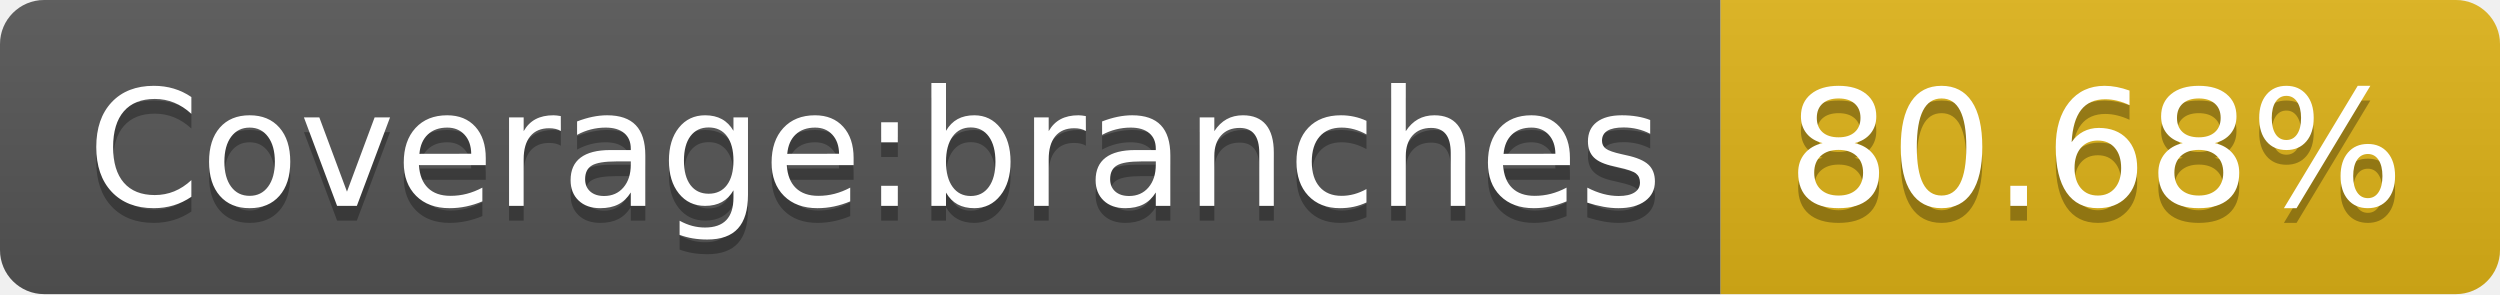
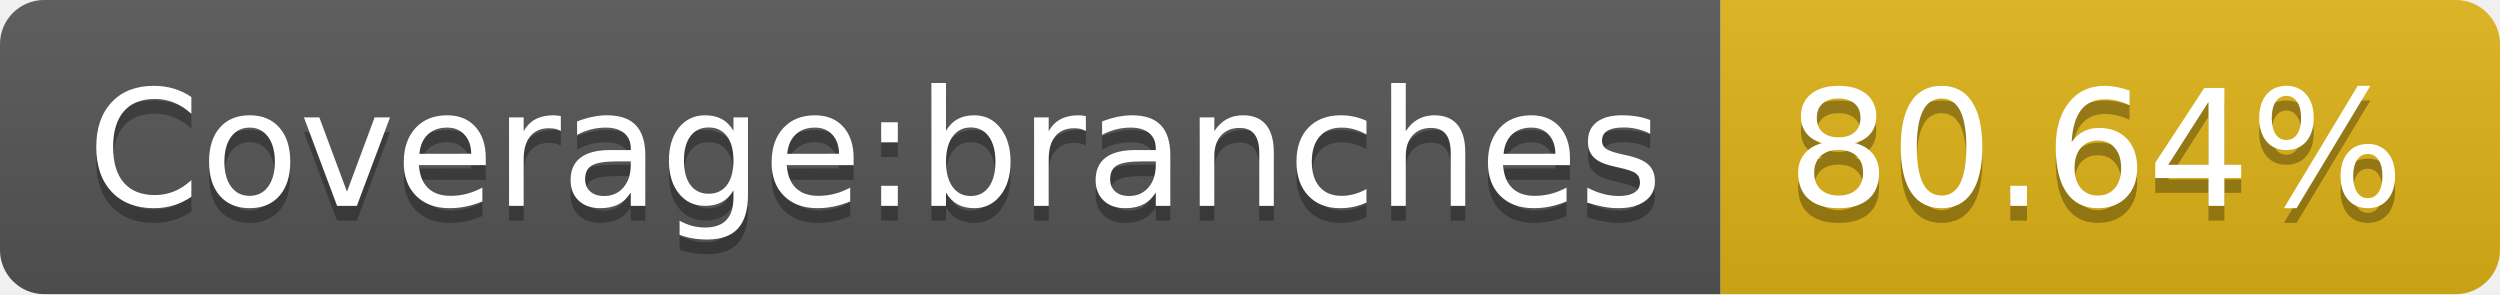
- <svg xmlns="http://www.w3.org/2000/svg" width="170" height="20" role="img" aria-label="Coverage:branches: 80.68%">
+ <svg xmlns="http://www.w3.org/2000/svg" width="170" height="20" role="img" aria-label="Coverage:branches: 80.64%">
  <linearGradient id="s" x2="0" y2="100%">
    <stop offset="0" stop-color="#bbb" stop-opacity=".1" />
    <stop offset="1" stop-opacity=".1" />
  </linearGradient>
  <clipPath id="r">
    <rect width="170" height="20" rx="3" fill="#fff" />
  </clipPath>
  <g clip-path="url(#r)">
    <rect width="117" height="20" fill="#555" />
    <rect x="117" width="53" height="20" fill="#dfb317" />
    <rect width="170" height="20" fill="url(#s)" />
  </g>
  <g fill="#fff" text-anchor="middle" font-family="Verdana,Geneva,DejaVu Sans,sans-serif" text-rendering="geometricPrecision" font-size="110">
    <text aria-hidden="true" x="595" y="150" fill="#010101" fill-opacity=".3" transform="scale(.1)" textLength="1070">Coverage:branches</text>
    <text x="595" y="140" transform="scale(.1)" fill="#fff" textLength="1070">Coverage:branches</text>
-     <text aria-hidden="true" x="1425" y="150" fill="#010101" fill-opacity=".3" transform="scale(.1)" textLength="430">80.68%</text>
-     <text x="1425" y="140" transform="scale(.1)" fill="#fff" textLength="430">80.68%</text>
+     <text aria-hidden="true" x="1425" y="150" fill="#010101" fill-opacity=".3" transform="scale(.1)" textLength="430">80.64%</text>
+     <text x="1425" y="140" transform="scale(.1)" fill="#fff" textLength="430">80.64%</text>
  </g>
</svg>
